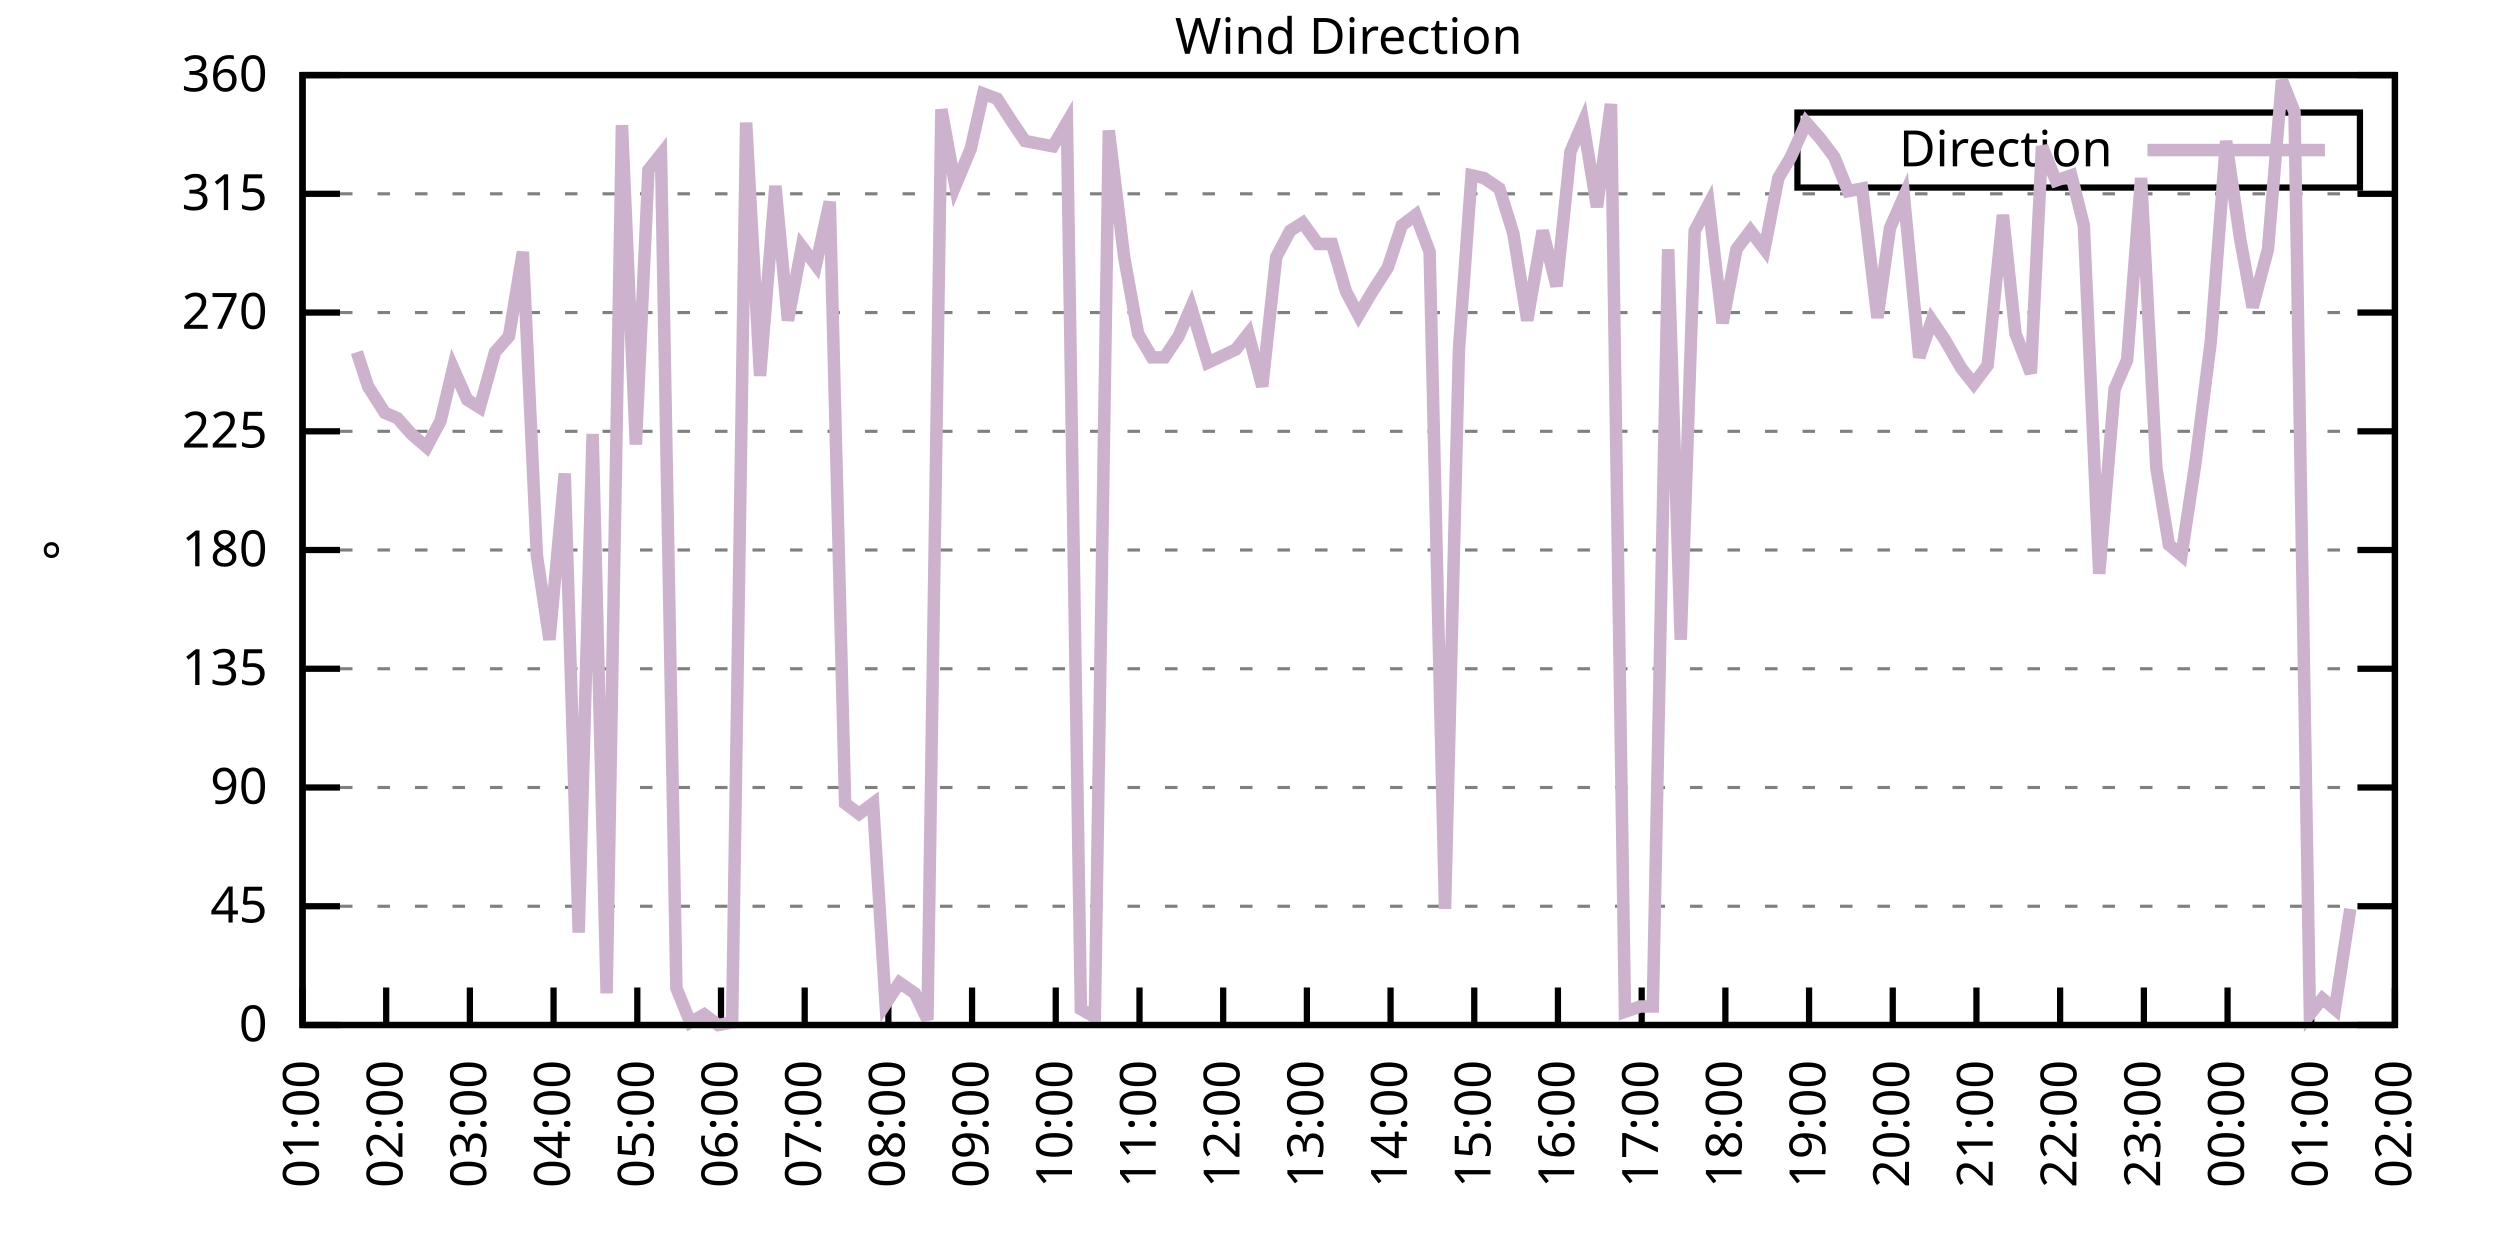
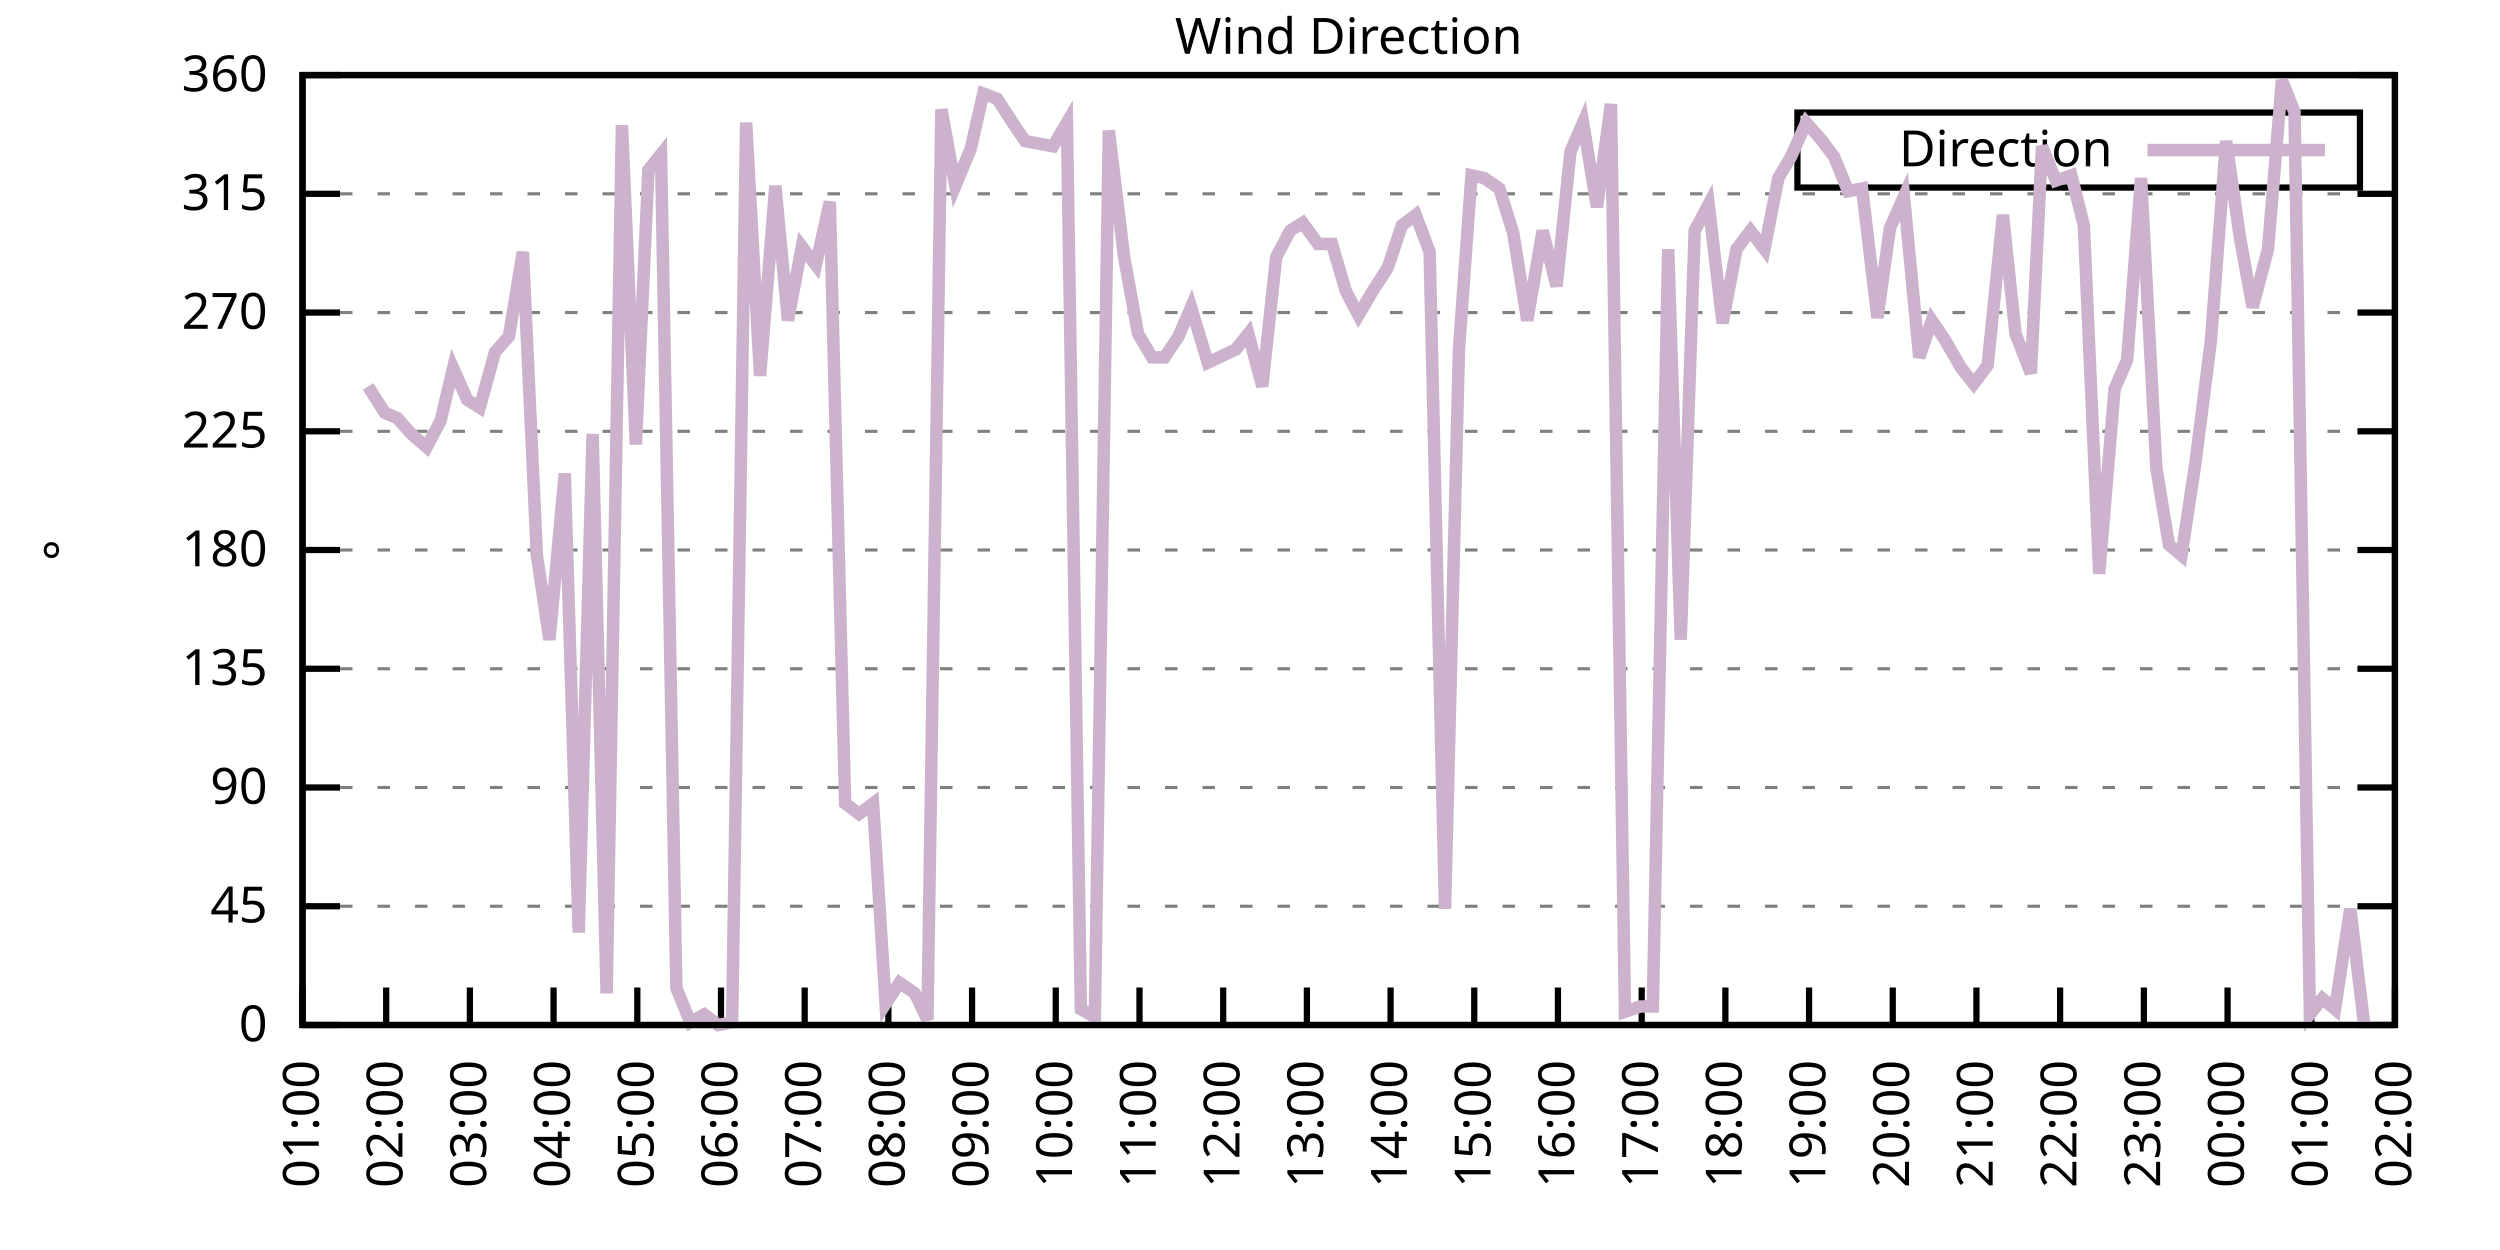
<svg xmlns="http://www.w3.org/2000/svg" xmlns:xlink="http://www.w3.org/1999/xlink" width="400" height="200" viewBox="0 0 400 200">
  <g id="gnuplot_canvas">
    <rect x="0" y="0" width="400" height="200" fill="none" />
    <defs>
      <circle id="gpDot" r="0.5" stroke-width="0.5" stroke="currentColor" />
      <path id="gpPt0" stroke-width="0.333" stroke="currentColor" d="M-1,0 h2 M0,-1 v2" />
      <path id="gpPt1" stroke-width="0.333" stroke="currentColor" d="M-1,-1 L1,1 M1,-1 L-1,1" />
      <path id="gpPt2" stroke-width="0.333" stroke="currentColor" d="M-1,0 L1,0 M0,-1 L0,1 M-1,-1 L1,1 M-1,1 L1,-1" />
      <rect id="gpPt3" stroke-width="0.333" stroke="currentColor" x="-1" y="-1" width="2" height="2" />
      <rect id="gpPt4" stroke-width="0.333" stroke="currentColor" fill="currentColor" x="-1" y="-1" width="2" height="2" />
      <circle id="gpPt5" stroke-width="0.333" stroke="currentColor" cx="0" cy="0" r="1" />
      <use xlink:href="#gpPt5" id="gpPt6" fill="currentColor" stroke="none" />
      <path id="gpPt7" stroke-width="0.333" stroke="currentColor" d="M0,-1.33 L-1.33,0.67 L1.33,0.67 z" />
      <use xlink:href="#gpPt7" id="gpPt8" fill="currentColor" stroke="none" />
      <use xlink:href="#gpPt7" id="gpPt9" stroke="currentColor" transform="rotate(180)" />
      <use xlink:href="#gpPt9" id="gpPt10" fill="currentColor" stroke="none" />
      <use xlink:href="#gpPt3" id="gpPt11" stroke="currentColor" transform="rotate(45)" />
      <use xlink:href="#gpPt11" id="gpPt12" fill="currentColor" stroke="none" />
      <path id="gpPt13" stroke-width="0.333" stroke="currentColor" d="M0,1.330 L1.265,0.411 L0.782,-1.067 L-0.782,-1.076 L-1.265,0.411 z" />
      <use xlink:href="#gpPt13" id="gpPt14" fill="currentColor" stroke="none" />
      <filter id="textbox" filterUnits="objectBoundingBox" x="0" y="0" height="1" width="1">
        <feFlood flood-color="white" flood-opacity="1" result="bgnd" />
        <feComposite in="SourceGraphic" in2="bgnd" operator="atop" />
      </filter>
      <filter id="greybox" filterUnits="objectBoundingBox" x="0" y="0" height="1" width="1">
        <feFlood flood-color="lightgrey" flood-opacity="1" result="grey" />
        <feComposite in="SourceGraphic" in2="grey" operator="atop" />
      </filter>
    </defs>
    <g fill="none" color="white" stroke="currentColor" stroke-width="1.00" stroke-linecap="butt" stroke-linejoin="miter">
</g>
    <g fill="none" color="black" stroke="currentColor" stroke-width="1.00" stroke-linecap="butt" stroke-linejoin="miter">
      <g stroke="none" shape-rendering="crispEdges">
        <polygon fill="rgb(255, 255, 255)" points="48.40,164.00 383.18,164.00 383.18,12.02 48.40,12.02 " />
      </g>
    </g>
    <g fill="none" color="black" stroke="currentColor" stroke-width="1.00" stroke-linecap="butt" stroke-linejoin="miter">
</g>
    <g fill="none" color="black" stroke="black" stroke-width="0.50" stroke-linecap="butt" stroke-linejoin="miter">
</g>
    <g fill="none" color="gray" stroke="currentColor" stroke-width="0.50" stroke-linecap="butt" stroke-linejoin="miter">
      <path stroke="gray" stroke-dasharray="2,4" class="gridline" d="M48.40,164.00 L383.19,164.00  " />
    </g>
    <g fill="none" color="gray" stroke="gray" stroke-width="1.00" stroke-linecap="butt" stroke-linejoin="miter">
</g>
    <g fill="none" color="black" stroke="currentColor" stroke-width="1.00" stroke-linecap="butt" stroke-linejoin="miter">
      <path stroke="black" d="M48.40,164.00 L54.40,164.00 M383.19,164.00 L377.19,164.00  " />
      <g transform="translate(42.80,166.60)" stroke="none" fill="black" font-family="Sans" font-size="8.00" text-anchor="end">
        <text>
          <tspan font-family="Sans"> 0</tspan>
        </text>
      </g>
    </g>
    <g fill="none" color="black" stroke="currentColor" stroke-width="1.00" stroke-linecap="butt" stroke-linejoin="miter">
</g>
    <g fill="none" color="black" stroke="black" stroke-width="0.50" stroke-linecap="butt" stroke-linejoin="miter">
</g>
    <g fill="none" color="gray" stroke="currentColor" stroke-width="0.50" stroke-linecap="butt" stroke-linejoin="miter">
      <path stroke="gray" stroke-dasharray="2,4" class="gridline" d="M48.40,145.00 L383.19,145.00  " />
    </g>
    <g fill="none" color="gray" stroke="gray" stroke-width="1.00" stroke-linecap="butt" stroke-linejoin="miter">
</g>
    <g fill="none" color="black" stroke="currentColor" stroke-width="1.00" stroke-linecap="butt" stroke-linejoin="miter">
      <path stroke="black" d="M48.40,145.00 L54.40,145.00 M383.19,145.00 L377.19,145.00  " />
      <g transform="translate(42.80,147.60)" stroke="none" fill="black" font-family="Sans" font-size="8.00" text-anchor="end">
        <text>
          <tspan font-family="Sans"> 45</tspan>
        </text>
      </g>
    </g>
    <g fill="none" color="black" stroke="currentColor" stroke-width="1.00" stroke-linecap="butt" stroke-linejoin="miter">
</g>
    <g fill="none" color="black" stroke="black" stroke-width="0.50" stroke-linecap="butt" stroke-linejoin="miter">
</g>
    <g fill="none" color="gray" stroke="currentColor" stroke-width="0.50" stroke-linecap="butt" stroke-linejoin="miter">
      <path stroke="gray" stroke-dasharray="2,4" class="gridline" d="M48.40,126.00 L383.19,126.00  " />
    </g>
    <g fill="none" color="gray" stroke="gray" stroke-width="1.00" stroke-linecap="butt" stroke-linejoin="miter">
</g>
    <g fill="none" color="black" stroke="currentColor" stroke-width="1.00" stroke-linecap="butt" stroke-linejoin="miter">
      <path stroke="black" d="M48.40,126.00 L54.40,126.00 M383.19,126.00 L377.19,126.00  " />
      <g transform="translate(42.80,128.60)" stroke="none" fill="black" font-family="Sans" font-size="8.00" text-anchor="end">
        <text>
          <tspan font-family="Sans"> 90</tspan>
        </text>
      </g>
    </g>
    <g fill="none" color="black" stroke="currentColor" stroke-width="1.00" stroke-linecap="butt" stroke-linejoin="miter">
</g>
    <g fill="none" color="black" stroke="black" stroke-width="0.50" stroke-linecap="butt" stroke-linejoin="miter">
</g>
    <g fill="none" color="gray" stroke="currentColor" stroke-width="0.50" stroke-linecap="butt" stroke-linejoin="miter">
      <path stroke="gray" stroke-dasharray="2,4" class="gridline" d="M48.40,107.00 L383.19,107.00  " />
    </g>
    <g fill="none" color="gray" stroke="gray" stroke-width="1.00" stroke-linecap="butt" stroke-linejoin="miter">
</g>
    <g fill="none" color="black" stroke="currentColor" stroke-width="1.00" stroke-linecap="butt" stroke-linejoin="miter">
      <path stroke="black" d="M48.40,107.00 L54.40,107.00 M383.19,107.00 L377.19,107.00  " />
      <g transform="translate(42.80,109.60)" stroke="none" fill="black" font-family="Sans" font-size="8.00" text-anchor="end">
        <text>
          <tspan font-family="Sans"> 135</tspan>
        </text>
      </g>
    </g>
    <g fill="none" color="black" stroke="currentColor" stroke-width="1.00" stroke-linecap="butt" stroke-linejoin="miter">
</g>
    <g fill="none" color="black" stroke="black" stroke-width="0.50" stroke-linecap="butt" stroke-linejoin="miter">
</g>
    <g fill="none" color="gray" stroke="currentColor" stroke-width="0.50" stroke-linecap="butt" stroke-linejoin="miter">
      <path stroke="gray" stroke-dasharray="2,4" class="gridline" d="M48.40,88.00 L383.19,88.00  " />
    </g>
    <g fill="none" color="gray" stroke="gray" stroke-width="1.00" stroke-linecap="butt" stroke-linejoin="miter">
</g>
    <g fill="none" color="black" stroke="currentColor" stroke-width="1.00" stroke-linecap="butt" stroke-linejoin="miter">
      <path stroke="black" d="M48.40,88.00 L54.40,88.00 M383.19,88.00 L377.19,88.00  " />
      <g transform="translate(42.80,90.60)" stroke="none" fill="black" font-family="Sans" font-size="8.00" text-anchor="end">
        <text>
          <tspan font-family="Sans"> 180</tspan>
        </text>
      </g>
    </g>
    <g fill="none" color="black" stroke="currentColor" stroke-width="1.00" stroke-linecap="butt" stroke-linejoin="miter">
</g>
    <g fill="none" color="black" stroke="black" stroke-width="0.50" stroke-linecap="butt" stroke-linejoin="miter">
</g>
    <g fill="none" color="gray" stroke="currentColor" stroke-width="0.50" stroke-linecap="butt" stroke-linejoin="miter">
      <path stroke="gray" stroke-dasharray="2,4" class="gridline" d="M48.40,69.01 L383.19,69.01  " />
    </g>
    <g fill="none" color="gray" stroke="gray" stroke-width="1.00" stroke-linecap="butt" stroke-linejoin="miter">
</g>
    <g fill="none" color="black" stroke="currentColor" stroke-width="1.00" stroke-linecap="butt" stroke-linejoin="miter">
      <path stroke="black" d="M48.40,69.01 L54.40,69.01 M383.19,69.01 L377.19,69.01  " />
      <g transform="translate(42.80,71.61)" stroke="none" fill="black" font-family="Sans" font-size="8.00" text-anchor="end">
        <text>
          <tspan font-family="Sans"> 225</tspan>
        </text>
      </g>
    </g>
    <g fill="none" color="black" stroke="currentColor" stroke-width="1.00" stroke-linecap="butt" stroke-linejoin="miter">
</g>
    <g fill="none" color="black" stroke="black" stroke-width="0.50" stroke-linecap="butt" stroke-linejoin="miter">
</g>
    <g fill="none" color="gray" stroke="currentColor" stroke-width="0.50" stroke-linecap="butt" stroke-linejoin="miter">
      <path stroke="gray" stroke-dasharray="2,4" class="gridline" d="M48.40,50.01 L383.19,50.01  " />
    </g>
    <g fill="none" color="gray" stroke="gray" stroke-width="1.00" stroke-linecap="butt" stroke-linejoin="miter">
</g>
    <g fill="none" color="black" stroke="currentColor" stroke-width="1.00" stroke-linecap="butt" stroke-linejoin="miter">
      <path stroke="black" d="M48.40,50.01 L54.40,50.01 M383.19,50.01 L377.19,50.01  " />
      <g transform="translate(42.80,52.61)" stroke="none" fill="black" font-family="Sans" font-size="8.00" text-anchor="end">
        <text>
          <tspan font-family="Sans"> 270</tspan>
        </text>
      </g>
    </g>
    <g fill="none" color="black" stroke="currentColor" stroke-width="1.00" stroke-linecap="butt" stroke-linejoin="miter">
</g>
    <g fill="none" color="black" stroke="black" stroke-width="0.50" stroke-linecap="butt" stroke-linejoin="miter">
</g>
    <g fill="none" color="gray" stroke="currentColor" stroke-width="0.50" stroke-linecap="butt" stroke-linejoin="miter">
      <path stroke="gray" stroke-dasharray="2,4" class="gridline" d="M48.40,31.01 L383.19,31.01  " />
    </g>
    <g fill="none" color="gray" stroke="gray" stroke-width="1.00" stroke-linecap="butt" stroke-linejoin="miter">
</g>
    <g fill="none" color="black" stroke="currentColor" stroke-width="1.00" stroke-linecap="butt" stroke-linejoin="miter">
      <path stroke="black" d="M48.40,31.01 L54.40,31.01 M383.19,31.01 L377.19,31.01  " />
      <g transform="translate(42.80,33.61)" stroke="none" fill="black" font-family="Sans" font-size="8.00" text-anchor="end">
        <text>
          <tspan font-family="Sans"> 315</tspan>
        </text>
      </g>
    </g>
    <g fill="none" color="black" stroke="currentColor" stroke-width="1.00" stroke-linecap="butt" stroke-linejoin="miter">
</g>
    <g fill="none" color="black" stroke="black" stroke-width="0.50" stroke-linecap="butt" stroke-linejoin="miter">
</g>
    <g fill="none" color="gray" stroke="currentColor" stroke-width="0.50" stroke-linecap="butt" stroke-linejoin="miter">
      <path stroke="gray" stroke-dasharray="2,4" class="gridline" d="M48.40,12.01 L383.19,12.01  " />
    </g>
    <g fill="none" color="gray" stroke="gray" stroke-width="1.00" stroke-linecap="butt" stroke-linejoin="miter">
</g>
    <g fill="none" color="black" stroke="currentColor" stroke-width="1.00" stroke-linecap="butt" stroke-linejoin="miter">
      <path stroke="black" d="M48.40,12.01 L54.40,12.01 M383.19,12.01 L377.19,12.01  " />
      <g transform="translate(42.80,14.61)" stroke="none" fill="black" font-family="Sans" font-size="8.00" text-anchor="end">
        <text>
          <tspan font-family="Sans"> 360</tspan>
        </text>
      </g>
    </g>
    <g fill="none" color="black" stroke="currentColor" stroke-width="1.00" stroke-linecap="butt" stroke-linejoin="miter">
      <path stroke="black" d="M48.40,164.00 L48.40,158.00  " />
      <g transform="translate(51.00,169.60) rotate(270.00)" stroke="none" fill="black" font-family="Sans" font-size="8.00" text-anchor="end">
        <text>
          <tspan font-family="Sans">01:00</tspan>
        </text>
      </g>
    </g>
    <g fill="none" color="black" stroke="currentColor" stroke-width="1.00" stroke-linecap="butt" stroke-linejoin="miter">
      <path stroke="black" d="M61.79,164.00 L61.79,158.00  " />
      <g transform="translate(64.39,169.60) rotate(270.00)" stroke="none" fill="black" font-family="Sans" font-size="8.00" text-anchor="end">
        <text>
          <tspan font-family="Sans">02:00</tspan>
        </text>
      </g>
    </g>
    <g fill="none" color="black" stroke="currentColor" stroke-width="1.00" stroke-linecap="butt" stroke-linejoin="miter">
      <path stroke="black" d="M75.18,164.00 L75.18,158.00  " />
      <g transform="translate(77.78,169.60) rotate(270.00)" stroke="none" fill="black" font-family="Sans" font-size="8.00" text-anchor="end">
        <text>
          <tspan font-family="Sans">03:00</tspan>
        </text>
      </g>
    </g>
    <g fill="none" color="black" stroke="currentColor" stroke-width="1.00" stroke-linecap="butt" stroke-linejoin="miter">
      <path stroke="black" d="M88.57,164.00 L88.57,158.00  " />
      <g transform="translate(91.17,169.60) rotate(270.00)" stroke="none" fill="black" font-family="Sans" font-size="8.00" text-anchor="end">
        <text>
          <tspan font-family="Sans">04:00</tspan>
        </text>
      </g>
    </g>
    <g fill="none" color="black" stroke="currentColor" stroke-width="1.00" stroke-linecap="butt" stroke-linejoin="miter">
      <path stroke="black" d="M101.97,164.00 L101.97,158.00  " />
      <g transform="translate(104.57,169.60) rotate(270.00)" stroke="none" fill="black" font-family="Sans" font-size="8.00" text-anchor="end">
        <text>
          <tspan font-family="Sans">05:00</tspan>
        </text>
      </g>
    </g>
    <g fill="none" color="black" stroke="currentColor" stroke-width="1.00" stroke-linecap="butt" stroke-linejoin="miter">
      <path stroke="black" d="M115.36,164.00 L115.36,158.00  " />
      <g transform="translate(117.96,169.60) rotate(270.00)" stroke="none" fill="black" font-family="Sans" font-size="8.00" text-anchor="end">
        <text>
          <tspan font-family="Sans">06:00</tspan>
        </text>
      </g>
    </g>
    <g fill="none" color="black" stroke="currentColor" stroke-width="1.00" stroke-linecap="butt" stroke-linejoin="miter">
      <path stroke="black" d="M128.75,164.00 L128.75,158.00  " />
      <g transform="translate(131.35,169.60) rotate(270.00)" stroke="none" fill="black" font-family="Sans" font-size="8.00" text-anchor="end">
        <text>
          <tspan font-family="Sans">07:00</tspan>
        </text>
      </g>
    </g>
    <g fill="none" color="black" stroke="currentColor" stroke-width="1.00" stroke-linecap="butt" stroke-linejoin="miter">
      <path stroke="black" d="M142.14,164.00 L142.14,158.00  " />
      <g transform="translate(144.74,169.60) rotate(270.00)" stroke="none" fill="black" font-family="Sans" font-size="8.00" text-anchor="end">
        <text>
          <tspan font-family="Sans">08:00</tspan>
        </text>
      </g>
    </g>
    <g fill="none" color="black" stroke="currentColor" stroke-width="1.00" stroke-linecap="butt" stroke-linejoin="miter">
      <path stroke="black" d="M155.53,164.00 L155.53,158.00  " />
      <g transform="translate(158.13,169.60) rotate(270.00)" stroke="none" fill="black" font-family="Sans" font-size="8.00" text-anchor="end">
        <text>
          <tspan font-family="Sans">09:00</tspan>
        </text>
      </g>
    </g>
    <g fill="none" color="black" stroke="currentColor" stroke-width="1.00" stroke-linecap="butt" stroke-linejoin="miter">
      <path stroke="black" d="M168.92,164.00 L168.92,158.00  " />
      <g transform="translate(171.52,169.60) rotate(270.00)" stroke="none" fill="black" font-family="Sans" font-size="8.00" text-anchor="end">
        <text>
          <tspan font-family="Sans">10:00</tspan>
        </text>
      </g>
    </g>
    <g fill="none" color="black" stroke="currentColor" stroke-width="1.00" stroke-linecap="butt" stroke-linejoin="miter">
      <path stroke="black" d="M182.32,164.00 L182.32,158.00  " />
      <g transform="translate(184.92,169.60) rotate(270.00)" stroke="none" fill="black" font-family="Sans" font-size="8.00" text-anchor="end">
        <text>
          <tspan font-family="Sans">11:00</tspan>
        </text>
      </g>
    </g>
    <g fill="none" color="black" stroke="currentColor" stroke-width="1.00" stroke-linecap="butt" stroke-linejoin="miter">
      <path stroke="black" d="M195.71,164.00 L195.71,158.00  " />
      <g transform="translate(198.31,169.60) rotate(270.00)" stroke="none" fill="black" font-family="Sans" font-size="8.00" text-anchor="end">
        <text>
          <tspan font-family="Sans">12:00</tspan>
        </text>
      </g>
    </g>
    <g fill="none" color="black" stroke="currentColor" stroke-width="1.00" stroke-linecap="butt" stroke-linejoin="miter">
      <path stroke="black" d="M209.10,164.00 L209.10,158.00  " />
      <g transform="translate(211.70,169.60) rotate(270.00)" stroke="none" fill="black" font-family="Sans" font-size="8.00" text-anchor="end">
        <text>
          <tspan font-family="Sans">13:00</tspan>
        </text>
      </g>
    </g>
    <g fill="none" color="black" stroke="currentColor" stroke-width="1.00" stroke-linecap="butt" stroke-linejoin="miter">
      <path stroke="black" d="M222.49,164.00 L222.49,158.00  " />
      <g transform="translate(225.09,169.60) rotate(270.00)" stroke="none" fill="black" font-family="Sans" font-size="8.00" text-anchor="end">
        <text>
          <tspan font-family="Sans">14:00</tspan>
        </text>
      </g>
    </g>
    <g fill="none" color="black" stroke="currentColor" stroke-width="1.00" stroke-linecap="butt" stroke-linejoin="miter">
      <path stroke="black" d="M235.88,164.00 L235.88,158.00  " />
      <g transform="translate(238.48,169.60) rotate(270.00)" stroke="none" fill="black" font-family="Sans" font-size="8.00" text-anchor="end">
        <text>
          <tspan font-family="Sans">15:00</tspan>
        </text>
      </g>
    </g>
    <g fill="none" color="black" stroke="currentColor" stroke-width="1.00" stroke-linecap="butt" stroke-linejoin="miter">
      <path stroke="black" d="M249.27,164.00 L249.27,158.00  " />
      <g transform="translate(251.87,169.60) rotate(270.00)" stroke="none" fill="black" font-family="Sans" font-size="8.00" text-anchor="end">
        <text>
          <tspan font-family="Sans">16:00</tspan>
        </text>
      </g>
    </g>
    <g fill="none" color="black" stroke="currentColor" stroke-width="1.00" stroke-linecap="butt" stroke-linejoin="miter">
      <path stroke="black" d="M262.67,164.00 L262.67,158.00  " />
      <g transform="translate(265.27,169.60) rotate(270.00)" stroke="none" fill="black" font-family="Sans" font-size="8.00" text-anchor="end">
        <text>
          <tspan font-family="Sans">17:00</tspan>
        </text>
      </g>
    </g>
    <g fill="none" color="black" stroke="currentColor" stroke-width="1.00" stroke-linecap="butt" stroke-linejoin="miter">
      <path stroke="black" d="M276.06,164.00 L276.06,158.00  " />
      <g transform="translate(278.66,169.60) rotate(270.00)" stroke="none" fill="black" font-family="Sans" font-size="8.00" text-anchor="end">
        <text>
          <tspan font-family="Sans">18:00</tspan>
        </text>
      </g>
    </g>
    <g fill="none" color="black" stroke="currentColor" stroke-width="1.00" stroke-linecap="butt" stroke-linejoin="miter">
      <path stroke="black" d="M289.45,164.00 L289.45,158.00  " />
      <g transform="translate(292.05,169.60) rotate(270.00)" stroke="none" fill="black" font-family="Sans" font-size="8.00" text-anchor="end">
        <text>
          <tspan font-family="Sans">19:00</tspan>
        </text>
      </g>
    </g>
    <g fill="none" color="black" stroke="currentColor" stroke-width="1.00" stroke-linecap="butt" stroke-linejoin="miter">
      <path stroke="black" d="M302.84,164.00 L302.84,158.00  " />
      <g transform="translate(305.44,169.60) rotate(270.00)" stroke="none" fill="black" font-family="Sans" font-size="8.00" text-anchor="end">
        <text>
          <tspan font-family="Sans">20:00</tspan>
        </text>
      </g>
    </g>
    <g fill="none" color="black" stroke="currentColor" stroke-width="1.00" stroke-linecap="butt" stroke-linejoin="miter">
      <path stroke="black" d="M316.23,164.00 L316.23,158.00  " />
      <g transform="translate(318.83,169.60) rotate(270.00)" stroke="none" fill="black" font-family="Sans" font-size="8.00" text-anchor="end">
        <text>
          <tspan font-family="Sans">21:00</tspan>
        </text>
      </g>
    </g>
    <g fill="none" color="black" stroke="currentColor" stroke-width="1.00" stroke-linecap="butt" stroke-linejoin="miter">
      <path stroke="black" d="M329.62,164.00 L329.62,158.00  " />
      <g transform="translate(332.22,169.60) rotate(270.00)" stroke="none" fill="black" font-family="Sans" font-size="8.00" text-anchor="end">
        <text>
          <tspan font-family="Sans">22:00</tspan>
        </text>
      </g>
    </g>
    <g fill="none" color="black" stroke="currentColor" stroke-width="1.00" stroke-linecap="butt" stroke-linejoin="miter">
      <path stroke="black" d="M343.02,164.00 L343.02,158.00  " />
      <g transform="translate(345.62,169.60) rotate(270.00)" stroke="none" fill="black" font-family="Sans" font-size="8.00" text-anchor="end">
        <text>
          <tspan font-family="Sans">23:00</tspan>
        </text>
      </g>
    </g>
    <g fill="none" color="black" stroke="currentColor" stroke-width="1.00" stroke-linecap="butt" stroke-linejoin="miter">
      <path stroke="black" d="M356.41,164.00 L356.41,158.00  " />
      <g transform="translate(359.01,169.60) rotate(270.00)" stroke="none" fill="black" font-family="Sans" font-size="8.00" text-anchor="end">
        <text>
          <tspan font-family="Sans">00:00</tspan>
        </text>
      </g>
    </g>
    <g fill="none" color="black" stroke="currentColor" stroke-width="1.00" stroke-linecap="butt" stroke-linejoin="miter">
      <path stroke="black" d="M369.80,164.00 L369.80,158.00  " />
      <g transform="translate(372.40,169.60) rotate(270.00)" stroke="none" fill="black" font-family="Sans" font-size="8.00" text-anchor="end">
        <text>
          <tspan font-family="Sans">01:00</tspan>
        </text>
      </g>
    </g>
    <g fill="none" color="black" stroke="currentColor" stroke-width="1.00" stroke-linecap="butt" stroke-linejoin="miter">
      <path stroke="black" d="M383.19,164.00 L383.19,158.00  " />
      <g transform="translate(385.79,169.60) rotate(270.00)" stroke="none" fill="black" font-family="Sans" font-size="8.00" text-anchor="end">
        <text>
          <tspan font-family="Sans">02:00</tspan>
        </text>
      </g>
    </g>
    <g fill="none" color="black" stroke="currentColor" stroke-width="1.00" stroke-linecap="butt" stroke-linejoin="miter">
</g>
    <g fill="none" color="black" stroke="currentColor" stroke-width="1.00" stroke-linecap="butt" stroke-linejoin="miter">
      <path stroke="black" d="M48.40,12.01 L48.40,164.00 L383.19,164.00 L383.19,12.01 L48.40,12.01 Z  " />
    </g>
    <g fill="none" color="black" stroke="currentColor" stroke-width="1.00" stroke-linecap="butt" stroke-linejoin="miter">
</g>
    <g fill="none" color="black" stroke="currentColor" stroke-width="1.00" stroke-linecap="butt" stroke-linejoin="miter">
      <path stroke="black" d="M287.59,30.01 L287.59,18.01 L377.59,18.01 L377.59,30.01 L287.59,30.01 Z  " />
    </g>
    <g id="Wind_direction_plot_1">
      <g fill="none" color="white" stroke="black" stroke-width="2.00" stroke-linecap="butt" stroke-linejoin="miter">
</g>
      <g fill="none" color="black" stroke="currentColor" stroke-width="2.00" stroke-linecap="butt" stroke-linejoin="miter">
        <g transform="translate(337.99,26.61)" stroke="none" fill="black" font-family="Sans" font-size="8.00" text-anchor="end">
          <text>
            <tspan font-family="Sans">Direction</tspan>
          </text>
        </g>
      </g>
      <g fill="none" color="black" stroke="currentColor" stroke-width="2.00" stroke-linecap="butt" stroke-linejoin="miter">
-         <path stroke="rgb(204, 178, 204)" d="M343.59,24.01 L371.99,24.01 M57.10,56.34 L58.89,61.83 L61.57,66.05 L63.58,66.90 L65.81,69.43 L68.26,71.54   L70.50,67.32 L72.50,58.87 L74.74,63.94 L76.75,65.21 L79.20,56.34 L81.43,53.81 L83.66,40.30 L85.90,88.85   L87.91,102.36 L90.36,75.76 L92.59,149.22 L94.82,69.43 L97.06,158.93 L99.51,20.03 L101.74,71.12 L103.75,27.21   L105.76,24.68 L108.22,158.09 L110.45,163.58 L112.68,162.31 L114.91,164.00 L117.14,163.58 L119.38,19.61 L121.61,60.14   L124.06,29.74 L126.07,51.27 L128.30,39.45 L130.54,42.41 L132.77,32.28 L135.22,128.54 L137.45,130.22 L139.69,128.54   L141.69,160.62 L143.93,157.24 L146.38,158.93 L148.39,163.16 L150.62,17.50 L152.85,29.74 L155.31,23.83 L157.32,14.97   L159.55,15.81 L162.01,19.61 L164.01,22.56 L168.48,23.41 L170.71,19.61 L172.94,161.47 L175.17,162.73 L177.41,20.88   L179.86,41.14 L182.09,53.39 L184.32,57.18 L186.33,57.18 L188.57,53.81 L190.57,49.16 L193.25,58.03 L197.72,55.92   L199.73,53.39 L201.96,61.83 L204.19,41.14 L206.42,36.92 L208.43,35.65 L210.88,39.03 L213.12,39.03 L215.35,46.63   L217.36,50.43 L219.59,46.63 L222.04,42.83 L224.28,36.08 L226.51,34.39 L228.74,40.30 L231.20,145.42 L233.43,55.92   L235.44,28.05 L237.44,28.48 L239.90,30.16 L242.13,37.34 L244.36,51.27 L246.82,36.92 L249.05,45.79 L251.28,24.25   L253.29,19.61 L255.52,33.12 L257.76,16.65 L259.99,161.89 L262.44,161.04 L264.45,161.04 L266.91,39.87 L268.92,102.36   L271.15,36.92 L273.38,32.70 L275.61,51.70 L277.84,39.87 L280.07,36.92 L282.31,39.87 L284.54,28.48 L286.55,25.10   L289.00,19.61 L291.23,22.14 L293.47,25.10 L295.70,30.59 L297.93,30.16 L300.39,50.85 L302.39,36.50 L304.63,31.43   L307.08,57.18 L309.09,51.27 L311.10,54.23 L313.78,58.87 L315.79,61.41 L318.02,58.45 L320.47,34.39 L322.48,53.39   L324.94,59.72 L326.72,23.41 L328.95,28.90 L331.41,28.05 L333.42,36.08 L335.87,91.80 L338.33,62.25 L340.34,57.61   L342.57,28.48 L345.02,74.92 L347.03,87.16 L349.04,88.85 L351.27,74.07 L353.73,54.65 L356.18,22.56 L358.42,38.19   L360.42,49.16 L362.88,39.87 L365.11,12.85 L367.12,17.92 L369.58,162.31 L371.58,159.78 L373.59,161.47 L376.05,145.42    " />
+         <path stroke="rgb(204, 178, 204)" d="M343.59,24.01 L371.99,24.01 M58.89,61.83 L61.57,66.05 L63.58,66.90 L65.81,69.43 L68.26,71.54 L70.50,67.32   L72.50,58.87 L74.74,63.94 L76.75,65.21 L79.20,56.34 L81.43,53.81 L83.66,40.30 L85.90,88.85 L87.91,102.36   L90.36,75.76 L92.59,149.22 L94.82,69.43 L97.06,158.93 L99.51,20.03 L101.74,71.12 L103.75,27.21 L105.76,24.68   L108.22,158.09 L110.45,163.58 L112.68,162.31 L114.91,164.00 L117.14,163.58 L119.38,19.61 L121.61,60.14 L124.06,29.74   L126.07,51.27 L128.30,39.45 L130.54,42.41 L132.77,32.28 L135.22,128.54 L137.45,130.22 L139.69,128.54 L141.69,160.62   L143.93,157.24 L146.38,158.93 L148.39,163.16 L150.62,17.50 L152.85,29.74 L155.31,23.83 L157.32,14.97 L159.55,15.81   L162.01,19.61 L164.01,22.56 L168.48,23.41 L170.71,19.61 L172.94,161.47 L175.17,162.73 L177.41,20.88 L179.86,41.14   L182.09,53.39 L184.32,57.18 L186.33,57.18 L188.57,53.81 L190.57,49.16 L193.25,58.03 L197.72,55.92 L199.73,53.39   L201.96,61.83 L204.19,41.14 L206.42,36.92 L208.43,35.65 L210.88,39.03 L213.12,39.03 L215.35,46.63 L217.36,50.43   L219.59,46.63 L222.04,42.83 L224.28,36.08 L226.51,34.39 L228.74,40.30 L231.20,145.42 L233.43,55.92 L235.44,28.05   L237.44,28.48 L239.90,30.16 L242.13,37.34 L244.36,51.27 L246.82,36.92 L249.05,45.79 L251.28,24.25 L253.29,19.61   L255.52,33.12 L257.76,16.65 L259.99,161.89 L262.44,161.04 L264.45,161.04 L266.91,39.87 L268.92,102.36 L271.15,36.92   L273.38,32.70 L275.61,51.70 L277.84,39.87 L280.07,36.92 L282.31,39.87 L284.54,28.48 L286.55,25.10 L289.00,19.61   L291.23,22.14 L293.47,25.10 L295.70,30.59 L297.93,30.16 L300.39,50.85 L302.39,36.50 L304.63,31.43 L307.08,57.18   L309.09,51.27 L311.10,54.23 L313.78,58.87 L315.79,61.41 L318.02,58.45 L320.47,34.39 L322.48,53.39 L324.94,59.72   L326.72,23.41 L328.95,28.90 L331.41,28.05 L333.42,36.08 L335.87,91.80 L338.33,62.25 L340.34,57.61 L342.57,28.48   L345.02,74.92 L347.03,87.16 L349.04,88.85 L351.27,74.07 L353.73,54.65 L356.18,22.56 L358.42,38.19 L360.42,49.16   L362.88,39.87 L365.11,12.85 L367.12,17.92 L369.58,162.31 L371.58,159.78 L373.59,161.47 L376.05,145.42 L378.28,164.00    " />
      </g>
    </g>
    <g fill="none" color="black" stroke="currentColor" stroke-width="2.00" stroke-linecap="butt" stroke-linejoin="miter">
</g>
    <g fill="none" color="black" stroke="black" stroke-width="1.00" stroke-linecap="butt" stroke-linejoin="miter">
</g>
    <g fill="none" color="black" stroke="currentColor" stroke-width="1.00" stroke-linecap="butt" stroke-linejoin="miter">
      <path stroke="black" d="M48.40,12.01 L48.40,164.00 L383.19,164.00 L383.19,12.01 L48.40,12.01 Z  " />
      <g transform="translate(12.80,88.01) rotate(270.00)" stroke="none" fill="black" font-family="Sans" font-size="8.00" text-anchor="middle">
        <text>
          <tspan font-family="Sans">°</tspan>
        </text>
      </g>
    </g>
    <g fill="none" color="black" stroke="currentColor" stroke-width="1.00" stroke-linecap="butt" stroke-linejoin="miter">
</g>
    <g fill="none" color="black" stroke="currentColor" stroke-width="1.00" stroke-linecap="butt" stroke-linejoin="miter">
      <g transform="translate(215.79,8.61)" stroke="none" fill="black" font-family="Sans" font-size="8.00" text-anchor="middle">
        <text>
          <tspan font-family="Sans">Wind Direction</tspan>
        </text>
      </g>
    </g>
    <g fill="none" color="black" stroke="currentColor" stroke-width="1.00" stroke-linecap="butt" stroke-linejoin="miter">
</g>
  </g>
</svg>
